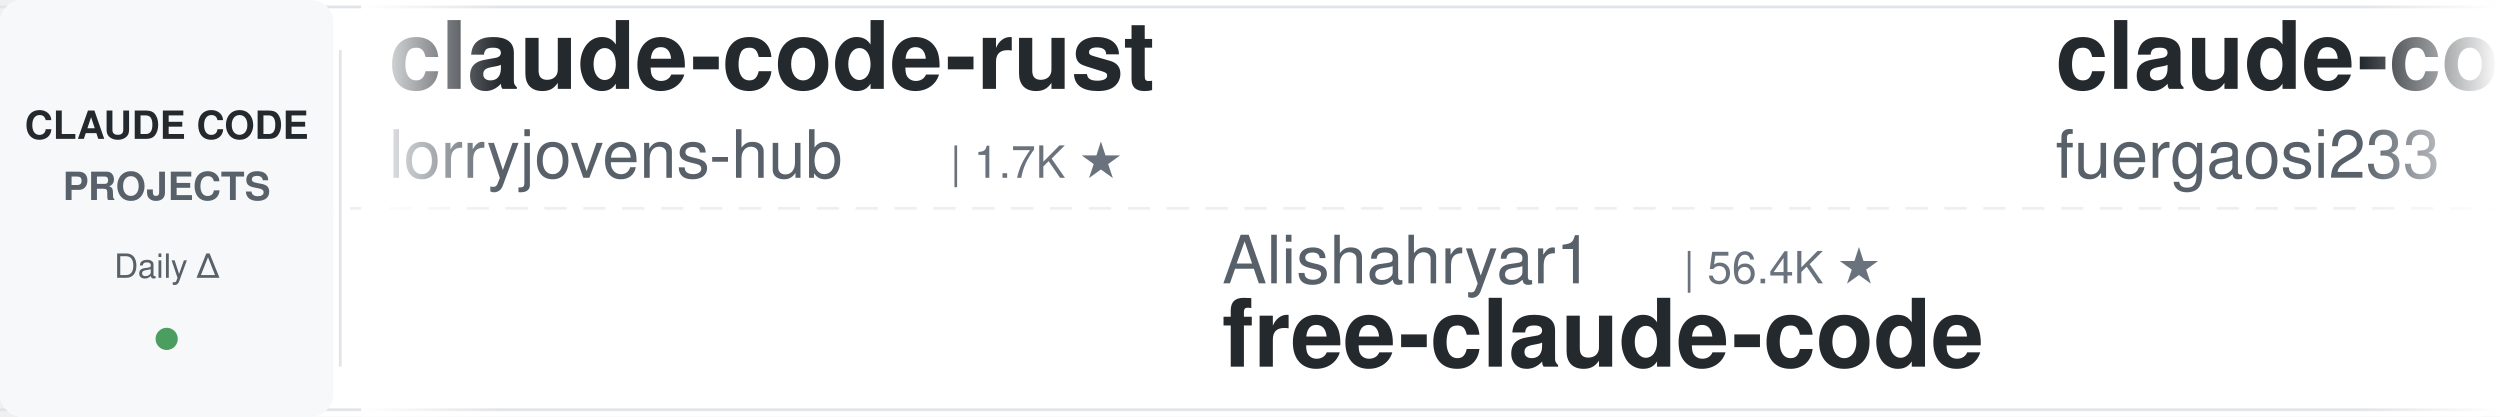
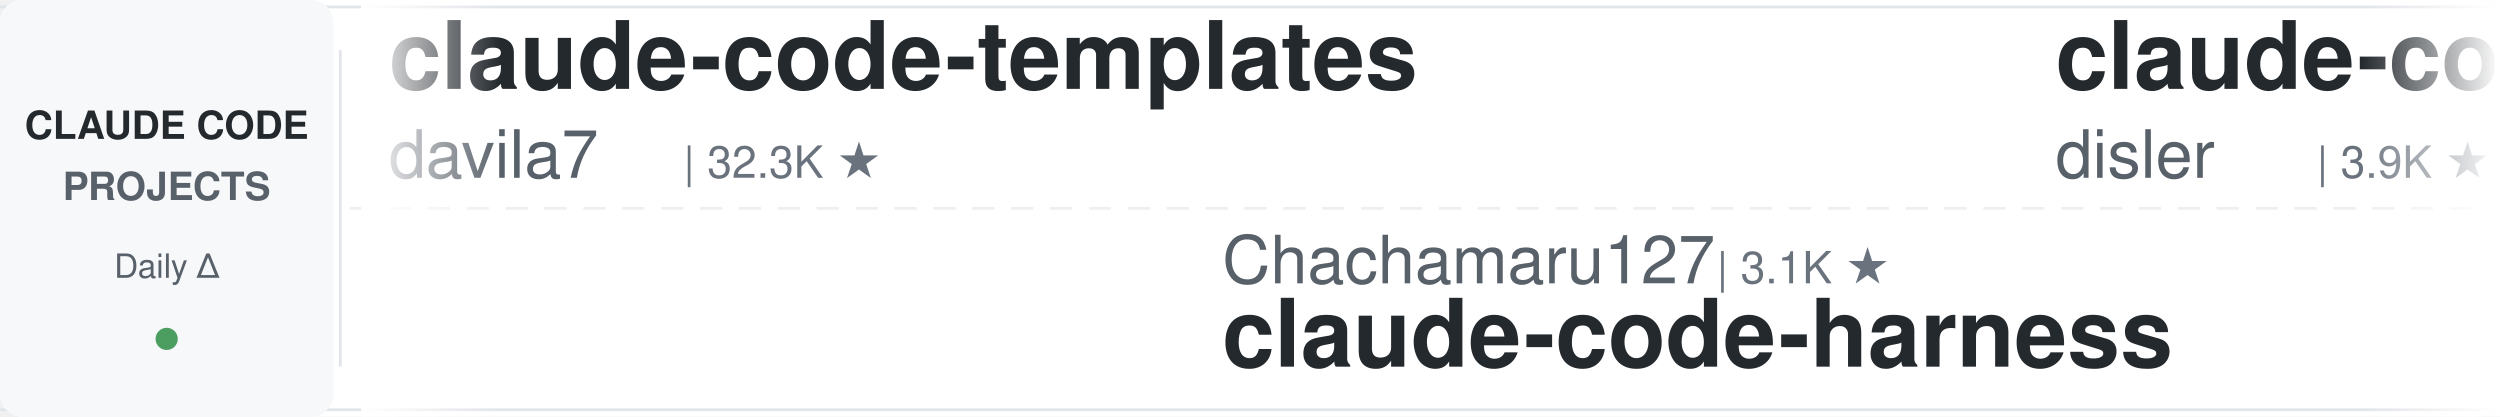
<svg xmlns="http://www.w3.org/2000/svg" width="900" height="150">
  <defs>
    <linearGradient id="leftFade" x1="0%" y1="0%" x2="100%" y2="0%">
      <stop offset="0%" style="stop-color:#ffffff;stop-opacity:1" />
      <stop offset="100%" style="stop-color:#ffffff;stop-opacity:0" />
    </linearGradient>
    <linearGradient id="rightFade" x1="0%" y1="0%" x2="100%" y2="0%">
      <stop offset="0%" style="stop-color:#ffffff;stop-opacity:0" />
      <stop offset="100%" style="stop-color:#ffffff;stop-opacity:1" />
    </linearGradient>
  </defs>
  <rect width="900" height="150" fill="#ffffff" rx="8" />
  <rect x="0" y="2" width="900" height="1" fill="#e1e4e8" />
  <rect x="0" y="147" width="900" height="1" fill="#e1e4e8" />
  <line x1="0" y1="75" x2="900" y2="75" stroke="#e1e4e8" stroke-width="1" stroke-dasharray="8 6" opacity="0.6" />
  <rect x="0" y="0" width="120" height="150" fill="#f6f8fa" rx="8" />
  <text x="60" y="50" font-family="-apple-system, BlinkMacSystemFont, 'Segoe UI', Helvetica, Arial, sans-serif" font-size="14" font-weight="600" fill="#24292e" text-anchor="middle">CLAUDE CODE</text>
  <text x="60" y="72" font-family="-apple-system, BlinkMacSystemFont, 'Segoe UI', Helvetica, Arial, sans-serif" font-size="14" font-weight="600" fill="#586069" text-anchor="middle">PROJECTS</text>
  <text x="60" y="100" font-family="-apple-system, BlinkMacSystemFont, 'Segoe UI', Helvetica, Arial, sans-serif" font-size="12" font-weight="500" fill="#586069" text-anchor="middle">Daily Δ</text>
  <circle cx="60" cy="122" r="4" fill="#22863a" opacity="0.8" />
  <rect x="122" y="18" width="1" height="114" fill="#e1e4e8" />
  <clipPath id="tickerClip">
    <rect x="130" y="0" width="770" height="150" />
  </clipPath>
  <g clip-path="url(#tickerClip)">
    <g id="tickerItems">
      <animateTransform attributeName="transform" attributeType="XML" type="translate" from="0 0" to="-3000 0" dur="54s" repeatCount="indefinite" />
      <g transform="translate(0, 0)">
-         <text x="140" y="32" font-family="-apple-system, BlinkMacSystemFont, 'Segoe UI', Helvetica, Arial, sans-serif" font-size="34" font-weight="600" fill="#24292e">claude-code-rust</text>
-         <text x="140" y="64" font-family="-apple-system, BlinkMacSystemFont, 'Segoe UI', Helvetica, Arial, sans-serif" font-size="24" font-weight="400" fill="#586069">lorryjovens-hub</text>
-         <text x="342" y="64" font-family="-apple-system, BlinkMacSystemFont, 'Segoe UI', Helvetica, Arial, sans-serif" font-size="16" font-weight="500" fill="#6a737d">| 1.7K ★</text>
+         <text x="140" y="32" font-family="-apple-system, BlinkMacSystemFont, 'Segoe UI', Helvetica, Arial, sans-serif" font-size="34" font-weight="600" fill="#24292e">claude-code-templates</text>
+         <text x="140" y="64" font-family="-apple-system, BlinkMacSystemFont, 'Segoe UI', Helvetica, Arial, sans-serif" font-size="24" font-weight="400" fill="#586069">davila7</text>
+         <text x="246" y="64" font-family="-apple-system, BlinkMacSystemFont, 'Segoe UI', Helvetica, Arial, sans-serif" font-size="16" font-weight="500" fill="#6a737d">| 32.3K ★</text>
      </g>
      <g transform="translate(300, 0)">
-         <text x="140" y="102" font-family="-apple-system, BlinkMacSystemFont, 'Segoe UI', Helvetica, Arial, sans-serif" font-size="24" font-weight="400" fill="#586069">Alishahryar1</text>
-         <text x="306" y="102" font-family="-apple-system, BlinkMacSystemFont, 'Segoe UI', Helvetica, Arial, sans-serif" font-size="16" font-weight="500" fill="#6a737d">| 56.4K ★</text>
-         <text x="140" y="132" font-family="-apple-system, BlinkMacSystemFont, 'Segoe UI', Helvetica, Arial, sans-serif" font-size="34" font-weight="600" fill="#24292e">free-claude-code</text>
+         <text x="140" y="102" font-family="-apple-system, BlinkMacSystemFont, 'Segoe UI', Helvetica, Arial, sans-serif" font-size="24" font-weight="400" fill="#586069">Chachamaru127</text>
+         <text x="318" y="102" font-family="-apple-system, BlinkMacSystemFont, 'Segoe UI', Helvetica, Arial, sans-serif" font-size="16" font-weight="500" fill="#6a737d">| 3.1K ★</text>
+         <text x="140" y="132" font-family="-apple-system, BlinkMacSystemFont, 'Segoe UI', Helvetica, Arial, sans-serif" font-size="34" font-weight="600" fill="#24292e">claude-code-harness</text>
      </g>
      <g transform="translate(600, 0)">
-         <text x="140" y="32" font-family="-apple-system, BlinkMacSystemFont, 'Segoe UI', Helvetica, Arial, sans-serif" font-size="34" font-weight="600" fill="#24292e">claude-code-proxy</text>
-         <text x="140" y="64" font-family="-apple-system, BlinkMacSystemFont, 'Segoe UI', Helvetica, Arial, sans-serif" font-size="24" font-weight="400" fill="#586069">fuergaosi233</text>
-         <text x="306" y="64" font-family="-apple-system, BlinkMacSystemFont, 'Segoe UI', Helvetica, Arial, sans-serif" font-size="16" font-weight="500" fill="#6a737d">| 2.8K ★</text>
+         <text x="140" y="32" font-family="-apple-system, BlinkMacSystemFont, 'Segoe UI', Helvetica, Arial, sans-serif" font-size="34" font-weight="600" fill="#24292e">claude-code-hooks-master...</text>
+         <text x="140" y="64" font-family="-apple-system, BlinkMacSystemFont, 'Segoe UI', Helvetica, Arial, sans-serif" font-size="24" font-weight="400" fill="#586069">disler</text>
+         <text x="234" y="64" font-family="-apple-system, BlinkMacSystemFont, 'Segoe UI', Helvetica, Arial, sans-serif" font-size="16" font-weight="500" fill="#6a737d">| 3.9K ★</text>
      </g>
      <g transform="translate(900, 0)">
-         <text x="140" y="102" font-family="-apple-system, BlinkMacSystemFont, 'Segoe UI', Helvetica, Arial, sans-serif" font-size="24" font-weight="400" fill="#586069">ponponon</text>
-         <text x="258" y="102" font-family="-apple-system, BlinkMacSystemFont, 'Segoe UI', Helvetica, Arial, sans-serif" font-size="16" font-weight="500" fill="#6a737d">| 2.3K ★</text>
-         <text x="140" y="132" font-family="-apple-system, BlinkMacSystemFont, 'Segoe UI', Helvetica, Arial, sans-serif" font-size="34" font-weight="600" fill="#24292e">claude_code_src</text>
+         <text x="140" y="102" font-family="-apple-system, BlinkMacSystemFont, 'Segoe UI', Helvetica, Arial, sans-serif" font-size="24" font-weight="400" fill="#586069">shareAI-lab</text>
+         <text x="294" y="102" font-family="-apple-system, BlinkMacSystemFont, 'Segoe UI', Helvetica, Arial, sans-serif" font-size="16" font-weight="500" fill="#6a737d">| 77.9K ★</text>
+         <text x="140" y="132" font-family="-apple-system, BlinkMacSystemFont, 'Segoe UI', Helvetica, Arial, sans-serif" font-size="34" font-weight="600" fill="#24292e">learn-claude-code</text>
      </g>
      <g transform="translate(1200, 0)">
-         <text x="140" y="32" font-family="-apple-system, BlinkMacSystemFont, 'Segoe UI', Helvetica, Arial, sans-serif" font-size="34" font-weight="600" fill="#24292e">Claude-Code-Usage-Monito...</text>
-         <text x="140" y="64" font-family="-apple-system, BlinkMacSystemFont, 'Segoe UI', Helvetica, Arial, sans-serif" font-size="24" font-weight="400" fill="#586069">Maciek-roboblog</text>
-         <text x="342" y="64" font-family="-apple-system, BlinkMacSystemFont, 'Segoe UI', Helvetica, Arial, sans-serif" font-size="16" font-weight="500" fill="#6a737d">| 8.7K ★</text>
+         <text x="140" y="32" font-family="-apple-system, BlinkMacSystemFont, 'Segoe UI', Helvetica, Arial, sans-serif" font-size="34" font-weight="600" fill="#24292e">claude-coder</text>
+         <text x="140" y="64" font-family="-apple-system, BlinkMacSystemFont, 'Segoe UI', Helvetica, Arial, sans-serif" font-size="24" font-weight="400" fill="#586069">kodu-ai</text>
+         <text x="246" y="64" font-family="-apple-system, BlinkMacSystemFont, 'Segoe UI', Helvetica, Arial, sans-serif" font-size="16" font-weight="500" fill="#6a737d">| 5.2K ★</text>
      </g>
      <g transform="translate(1500, 0)">
-         <text x="140" y="102" font-family="-apple-system, BlinkMacSystemFont, 'Segoe UI', Helvetica, Arial, sans-serif" font-size="24" font-weight="400" fill="#586069">ding113</text>
-         <text x="246" y="102" font-family="-apple-system, BlinkMacSystemFont, 'Segoe UI', Helvetica, Arial, sans-serif" font-size="16" font-weight="500" fill="#6a737d">| 3.4K ★</text>
-         <text x="140" y="132" font-family="-apple-system, BlinkMacSystemFont, 'Segoe UI', Helvetica, Arial, sans-serif" font-size="34" font-weight="600" fill="#24292e">claude-code-hub</text>
+         <text x="140" y="102" font-family="-apple-system, BlinkMacSystemFont, 'Segoe UI', Helvetica, Arial, sans-serif" font-size="24" font-weight="400" fill="#586069">techjarves</text>
+         <text x="282" y="102" font-family="-apple-system, BlinkMacSystemFont, 'Segoe UI', Helvetica, Arial, sans-serif" font-size="16" font-weight="500" fill="#6a737d">| 1.5K ★</text>
+         <text x="140" y="132" font-family="-apple-system, BlinkMacSystemFont, 'Segoe UI', Helvetica, Arial, sans-serif" font-size="34" font-weight="600" fill="#24292e">ClaudeCode-Portable</text>
      </g>
      <g transform="translate(1800, 0)">
-         <text x="140" y="32" font-family="-apple-system, BlinkMacSystemFont, 'Segoe UI', Helvetica, Arial, sans-serif" font-size="34" font-weight="600" fill="#24292e">claude-code-from-source</text>
-         <text x="140" y="64" font-family="-apple-system, BlinkMacSystemFont, 'Segoe UI', Helvetica, Arial, sans-serif" font-size="24" font-weight="400" fill="#586069">alejandrobalderas</text>
-         <text x="366" y="64" font-family="-apple-system, BlinkMacSystemFont, 'Segoe UI', Helvetica, Arial, sans-serif" font-size="16" font-weight="500" fill="#6a737d">| 3.0K ★</text>
+         <text x="140" y="32" font-family="-apple-system, BlinkMacSystemFont, 'Segoe UI', Helvetica, Arial, sans-serif" font-size="34" font-weight="600" fill="#24292e">claude-code-skills</text>
+         <text x="140" y="64" font-family="-apple-system, BlinkMacSystemFont, 'Segoe UI', Helvetica, Arial, sans-serif" font-size="24" font-weight="400" fill="#586069">daymade</text>
+         <text x="246" y="64" font-family="-apple-system, BlinkMacSystemFont, 'Segoe UI', Helvetica, Arial, sans-serif" font-size="16" font-weight="500" fill="#6a737d">| 1.4K ★</text>
      </g>
      <g transform="translate(2100, 0)">
-         <text x="140" y="102" font-family="-apple-system, BlinkMacSystemFont, 'Segoe UI', Helvetica, Arial, sans-serif" font-size="24" font-weight="400" fill="#586069">Yeachan-Heo</text>
-         <text x="294" y="102" font-family="-apple-system, BlinkMacSystemFont, 'Segoe UI', Helvetica, Arial, sans-serif" font-size="16" font-weight="500" fill="#6a737d">| 39.5K ★</text>
-         <text x="140" y="132" font-family="-apple-system, BlinkMacSystemFont, 'Segoe UI', Helvetica, Arial, sans-serif" font-size="34" font-weight="600" fill="#24292e">oh-my-claudecode</text>
-       </g>
-       <g transform="translate(2400, 0)">
-         <text x="140" y="32" font-family="-apple-system, BlinkMacSystemFont, 'Segoe UI', Helvetica, Arial, sans-serif" font-size="34" font-weight="600" fill="#24292e">claude-code-settings</text>
-         <text x="140" y="64" font-family="-apple-system, BlinkMacSystemFont, 'Segoe UI', Helvetica, Arial, sans-serif" font-size="24" font-weight="400" fill="#586069">feiskyer</text>
-         <text x="258" y="64" font-family="-apple-system, BlinkMacSystemFont, 'Segoe UI', Helvetica, Arial, sans-serif" font-size="16" font-weight="500" fill="#6a737d">| 1.7K ★</text>
-       </g>
-       <g transform="translate(2700, 0)">
        <text x="140" y="102" font-family="-apple-system, BlinkMacSystemFont, 'Segoe UI', Helvetica, Arial, sans-serif" font-size="24" font-weight="400" fill="#586069">WorldFlowAI</text>
        <text x="294" y="102" font-family="-apple-system, BlinkMacSystemFont, 'Segoe UI', Helvetica, Arial, sans-serif" font-size="16" font-weight="500" fill="#6a737d">| 3.9K ★</text>
        <text x="140" y="132" font-family="-apple-system, BlinkMacSystemFont, 'Segoe UI', Helvetica, Arial, sans-serif" font-size="34" font-weight="600" fill="#24292e">everything-claude-code</text>
      </g>
+       <g transform="translate(2400, 0)">
+         <text x="140" y="32" font-family="-apple-system, BlinkMacSystemFont, 'Segoe UI', Helvetica, Arial, sans-serif" font-size="34" font-weight="600" fill="#24292e">claude-code-source</text>
+         <text x="140" y="64" font-family="-apple-system, BlinkMacSystemFont, 'Segoe UI', Helvetica, Arial, sans-serif" font-size="24" font-weight="400" fill="#586069">JrCx7scC</text>
+         <text x="258" y="64" font-family="-apple-system, BlinkMacSystemFont, 'Segoe UI', Helvetica, Arial, sans-serif" font-size="16" font-weight="500" fill="#6a737d">| 376 ★</text>
+       </g>
+       <g transform="translate(2700, 0)">
+         <text x="140" y="102" font-family="-apple-system, BlinkMacSystemFont, 'Segoe UI', Helvetica, Arial, sans-serif" font-size="24" font-weight="400" fill="#586069">fuergaosi233</text>
+         <text x="306" y="102" font-family="-apple-system, BlinkMacSystemFont, 'Segoe UI', Helvetica, Arial, sans-serif" font-size="16" font-weight="500" fill="#6a737d">| 2.8K ★</text>
+         <text x="140" y="132" font-family="-apple-system, BlinkMacSystemFont, 'Segoe UI', Helvetica, Arial, sans-serif" font-size="34" font-weight="600" fill="#24292e">claude-code-proxy</text>
+       </g>
      <g transform="translate(3000, 0)">
-         <text x="140" y="32" font-family="-apple-system, BlinkMacSystemFont, 'Segoe UI', Helvetica, Arial, sans-serif" font-size="34" font-weight="600" fill="#24292e">claude-code-rust</text>
-         <text x="140" y="64" font-family="-apple-system, BlinkMacSystemFont, 'Segoe UI', Helvetica, Arial, sans-serif" font-size="24" font-weight="400" fill="#586069">lorryjovens-hub</text>
-         <text x="342" y="64" font-family="-apple-system, BlinkMacSystemFont, 'Segoe UI', Helvetica, Arial, sans-serif" font-size="16" font-weight="500" fill="#6a737d">| 1.7K ★</text>
+         <text x="140" y="32" font-family="-apple-system, BlinkMacSystemFont, 'Segoe UI', Helvetica, Arial, sans-serif" font-size="34" font-weight="600" fill="#24292e">claude-code-templates</text>
+         <text x="140" y="64" font-family="-apple-system, BlinkMacSystemFont, 'Segoe UI', Helvetica, Arial, sans-serif" font-size="24" font-weight="400" fill="#586069">davila7</text>
+         <text x="246" y="64" font-family="-apple-system, BlinkMacSystemFont, 'Segoe UI', Helvetica, Arial, sans-serif" font-size="16" font-weight="500" fill="#6a737d">| 32.3K ★</text>
      </g>
      <g transform="translate(3300, 0)">
-         <text x="140" y="102" font-family="-apple-system, BlinkMacSystemFont, 'Segoe UI', Helvetica, Arial, sans-serif" font-size="24" font-weight="400" fill="#586069">Alishahryar1</text>
-         <text x="306" y="102" font-family="-apple-system, BlinkMacSystemFont, 'Segoe UI', Helvetica, Arial, sans-serif" font-size="16" font-weight="500" fill="#6a737d">| 56.4K ★</text>
-         <text x="140" y="132" font-family="-apple-system, BlinkMacSystemFont, 'Segoe UI', Helvetica, Arial, sans-serif" font-size="34" font-weight="600" fill="#24292e">free-claude-code</text>
+         <text x="140" y="102" font-family="-apple-system, BlinkMacSystemFont, 'Segoe UI', Helvetica, Arial, sans-serif" font-size="24" font-weight="400" fill="#586069">Chachamaru127</text>
+         <text x="318" y="102" font-family="-apple-system, BlinkMacSystemFont, 'Segoe UI', Helvetica, Arial, sans-serif" font-size="16" font-weight="500" fill="#6a737d">| 3.1K ★</text>
+         <text x="140" y="132" font-family="-apple-system, BlinkMacSystemFont, 'Segoe UI', Helvetica, Arial, sans-serif" font-size="34" font-weight="600" fill="#24292e">claude-code-harness</text>
      </g>
      <g transform="translate(3600, 0)">
-         <text x="140" y="32" font-family="-apple-system, BlinkMacSystemFont, 'Segoe UI', Helvetica, Arial, sans-serif" font-size="34" font-weight="600" fill="#24292e">claude-code-proxy</text>
-         <text x="140" y="64" font-family="-apple-system, BlinkMacSystemFont, 'Segoe UI', Helvetica, Arial, sans-serif" font-size="24" font-weight="400" fill="#586069">fuergaosi233</text>
-         <text x="306" y="64" font-family="-apple-system, BlinkMacSystemFont, 'Segoe UI', Helvetica, Arial, sans-serif" font-size="16" font-weight="500" fill="#6a737d">| 2.8K ★</text>
+         <text x="140" y="32" font-family="-apple-system, BlinkMacSystemFont, 'Segoe UI', Helvetica, Arial, sans-serif" font-size="34" font-weight="600" fill="#24292e">claude-code-hooks-master...</text>
+         <text x="140" y="64" font-family="-apple-system, BlinkMacSystemFont, 'Segoe UI', Helvetica, Arial, sans-serif" font-size="24" font-weight="400" fill="#586069">disler</text>
+         <text x="234" y="64" font-family="-apple-system, BlinkMacSystemFont, 'Segoe UI', Helvetica, Arial, sans-serif" font-size="16" font-weight="500" fill="#6a737d">| 3.9K ★</text>
      </g>
      <g transform="translate(3900, 0)">
-         <text x="140" y="102" font-family="-apple-system, BlinkMacSystemFont, 'Segoe UI', Helvetica, Arial, sans-serif" font-size="24" font-weight="400" fill="#586069">ponponon</text>
-         <text x="258" y="102" font-family="-apple-system, BlinkMacSystemFont, 'Segoe UI', Helvetica, Arial, sans-serif" font-size="16" font-weight="500" fill="#6a737d">| 2.3K ★</text>
-         <text x="140" y="132" font-family="-apple-system, BlinkMacSystemFont, 'Segoe UI', Helvetica, Arial, sans-serif" font-size="34" font-weight="600" fill="#24292e">claude_code_src</text>
+         <text x="140" y="102" font-family="-apple-system, BlinkMacSystemFont, 'Segoe UI', Helvetica, Arial, sans-serif" font-size="24" font-weight="400" fill="#586069">shareAI-lab</text>
+         <text x="294" y="102" font-family="-apple-system, BlinkMacSystemFont, 'Segoe UI', Helvetica, Arial, sans-serif" font-size="16" font-weight="500" fill="#6a737d">| 77.9K ★</text>
+         <text x="140" y="132" font-family="-apple-system, BlinkMacSystemFont, 'Segoe UI', Helvetica, Arial, sans-serif" font-size="34" font-weight="600" fill="#24292e">learn-claude-code</text>
      </g>
    </g>
  </g>
  <rect x="130" y="0" width="50" height="150" fill="url(#leftFade)" />
  <rect x="850" y="0" width="50" height="150" fill="url(#rightFade)" />
</svg>
